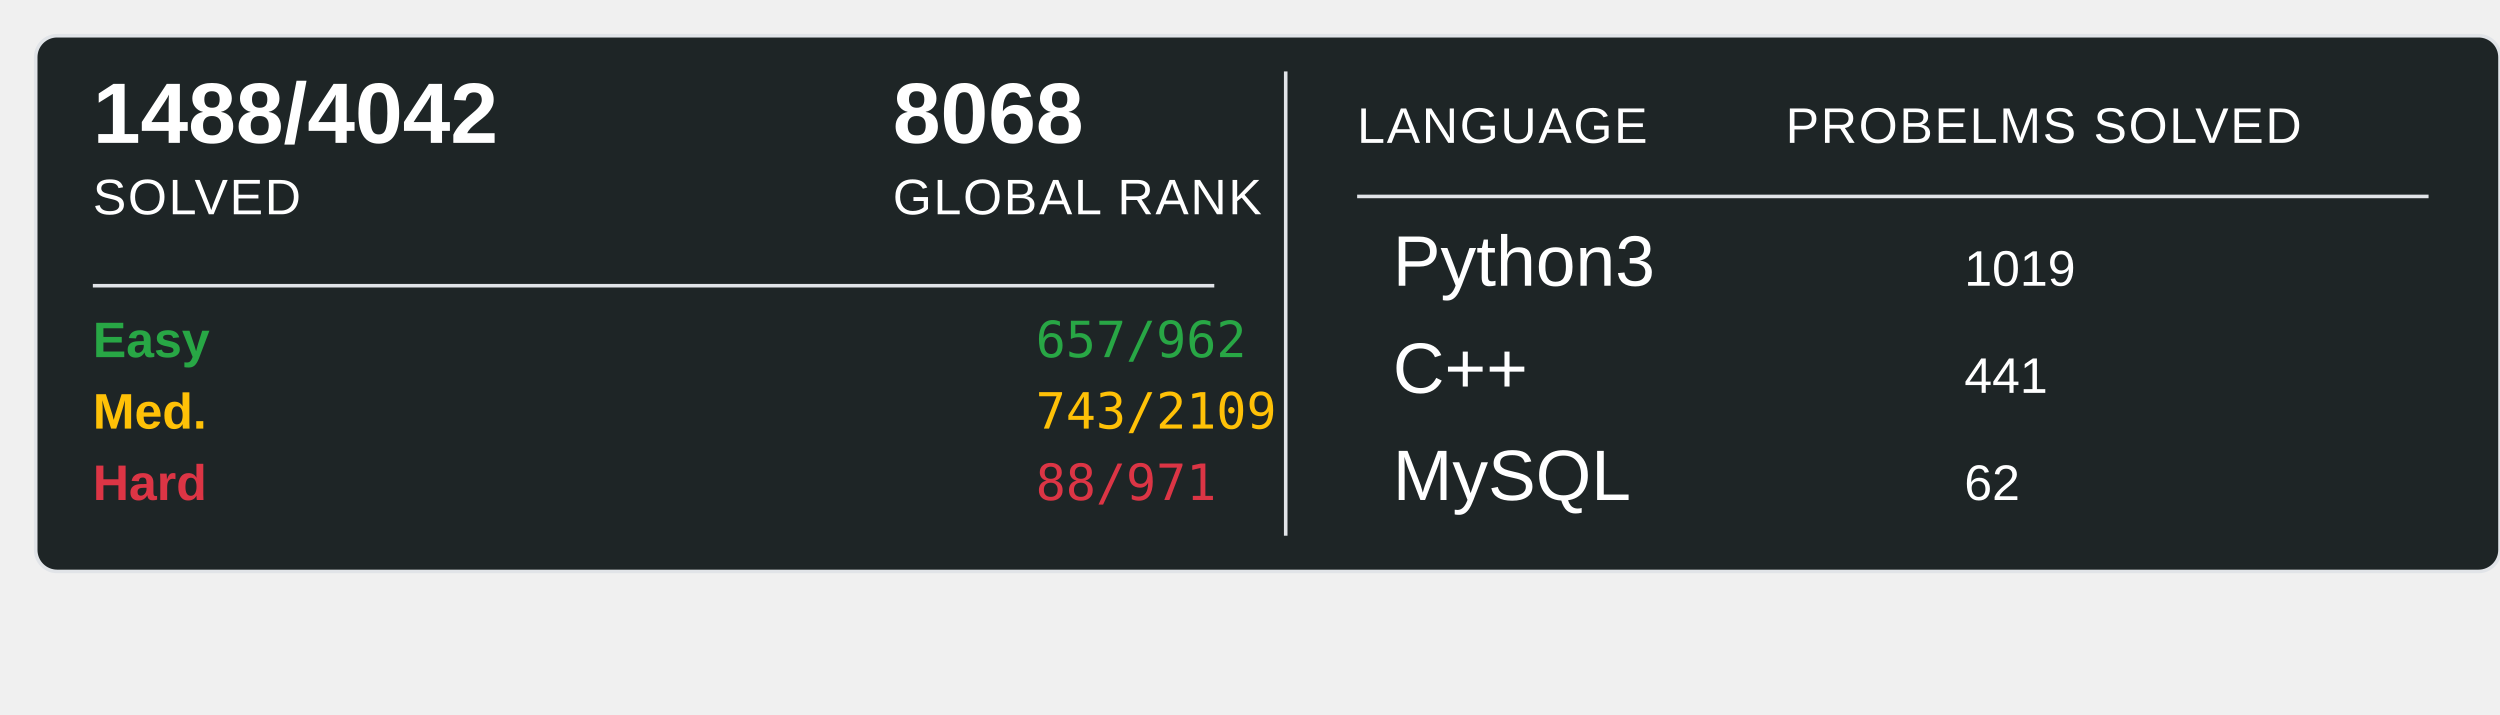
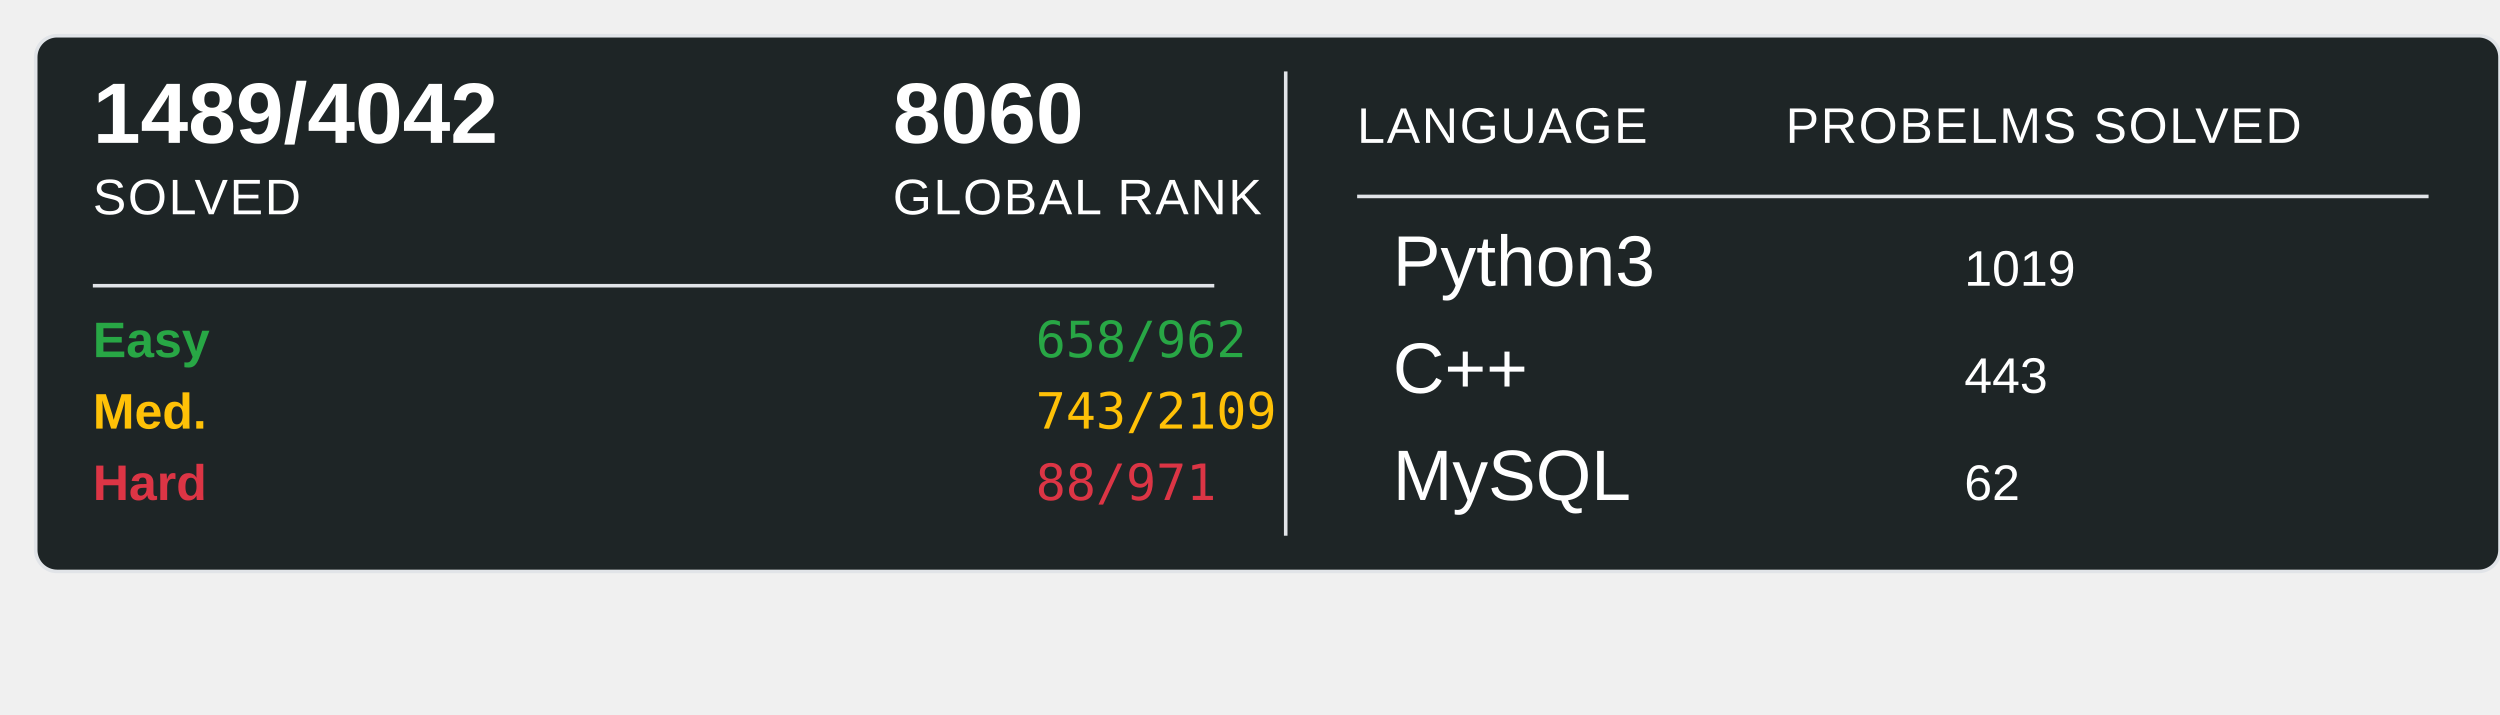
<svg xmlns="http://www.w3.org/2000/svg" width="700" height="200">
  <rect x="10" y="10" width="690" height="150" rx="6" ry="6" fill="#1E2526" stroke="#e1e4e8" stroke-width="1" />
-   <text x="26" y="40" font-family="Arial, sans-serif" font-size="24" font-weight="600" fill="#ffffff">1488/4042</text>
+   <text x="26" y="40" font-family="Arial, sans-serif" font-size="24" font-weight="600" fill="#ffffff">1489/4042</text>
  <text x="26" y="60" font-family="Arial, sans-serif" font-size="14" fill="#ffffff" text-transform="uppercase" letter-spacing="0.5">SOLVED</text>
-   <text x="250" y="40" font-family="Arial, sans-serif" font-size="24" font-weight="600" fill="#ffffff">8068</text>
+   <text x="250" y="40" font-family="Arial, sans-serif" font-size="24" font-weight="600" fill="#ffffff">8060</text>
  <text x="250" y="60" font-family="Arial, sans-serif" font-size="14" fill="#ffffff" text-transform="uppercase" letter-spacing="0.5">GLOBAL RANK</text>
  <line x1="26" y1="80" x2="340" y2="80" stroke="#e1e4e8" stroke-width="1" />
  <text x="26" y="100" font-family="Arial, sans-serif" font-size="14" font-weight="600" fill="#28a745">Easy</text>
-   <text x="290" y="100" font-family="monospace" font-size="14" fill="#28a745">657/962</text>
+   <text x="290" y="100" font-family="monospace" font-size="14" fill="#28a745">658/962</text>
  <text x="26" y="120" font-family="Arial, sans-serif" font-size="14" font-weight="600" fill="#ffc107">Med.</text>
  <text x="290" y="120" font-family="monospace" font-size="14" fill="#ffc107">743/2109</text>
  <text x="26" y="140" font-family="Arial, sans-serif" font-size="14" font-weight="600" fill="#dc3545">Hard</text>
  <text x="290" y="140" font-family="monospace" font-size="14" fill="#dc3545">88/971</text>
  <line x1="360" y1="20" x2="360" y2="150" stroke="#e1e4e8" stroke-width="1" />
  <text x="380" y="40" font-family="Arial, sans-serif" font-size="14" fill="#ffffff" text-transform="uppercase" letter-spacing="0.5">LANGUAGE</text>
  <line x1="380" y1="55" x2="680" y2="55" stroke="#e1e4e8" stroke-width="1" />
  <text x="500" y="40" font-family="Arial, sans-serif" font-size="14" fill="#ffffff" text-transform="uppercase" letter-spacing="0.5">PROBELMS SOLVED</text>
  <text x="390" y="80" font-family="Arial, sans-serif" font-size="20" fill="#ffffff">Python3</text>
  <text x="550" y="80" font-family="Arial, sans-serif" font-size="14" fill="#ffffff">1019</text>
  <text x="390" y="110" font-family="Arial, sans-serif" font-size="20" fill="#ffffff">C++</text>
-   <text x="550" y="110" font-family="Arial, sans-serif" font-size="14" fill="#ffffff">441</text>
+   <text x="550" y="110" font-family="Arial, sans-serif" font-size="14" fill="#ffffff">443</text>
  <text x="390" y="140" font-family="Arial, sans-serif" font-size="20" fill="#ffffff">MySQL</text>
  <text x="550" y="140" font-family="Arial, sans-serif" font-size="14" fill="#ffffff">62</text>
</svg>
